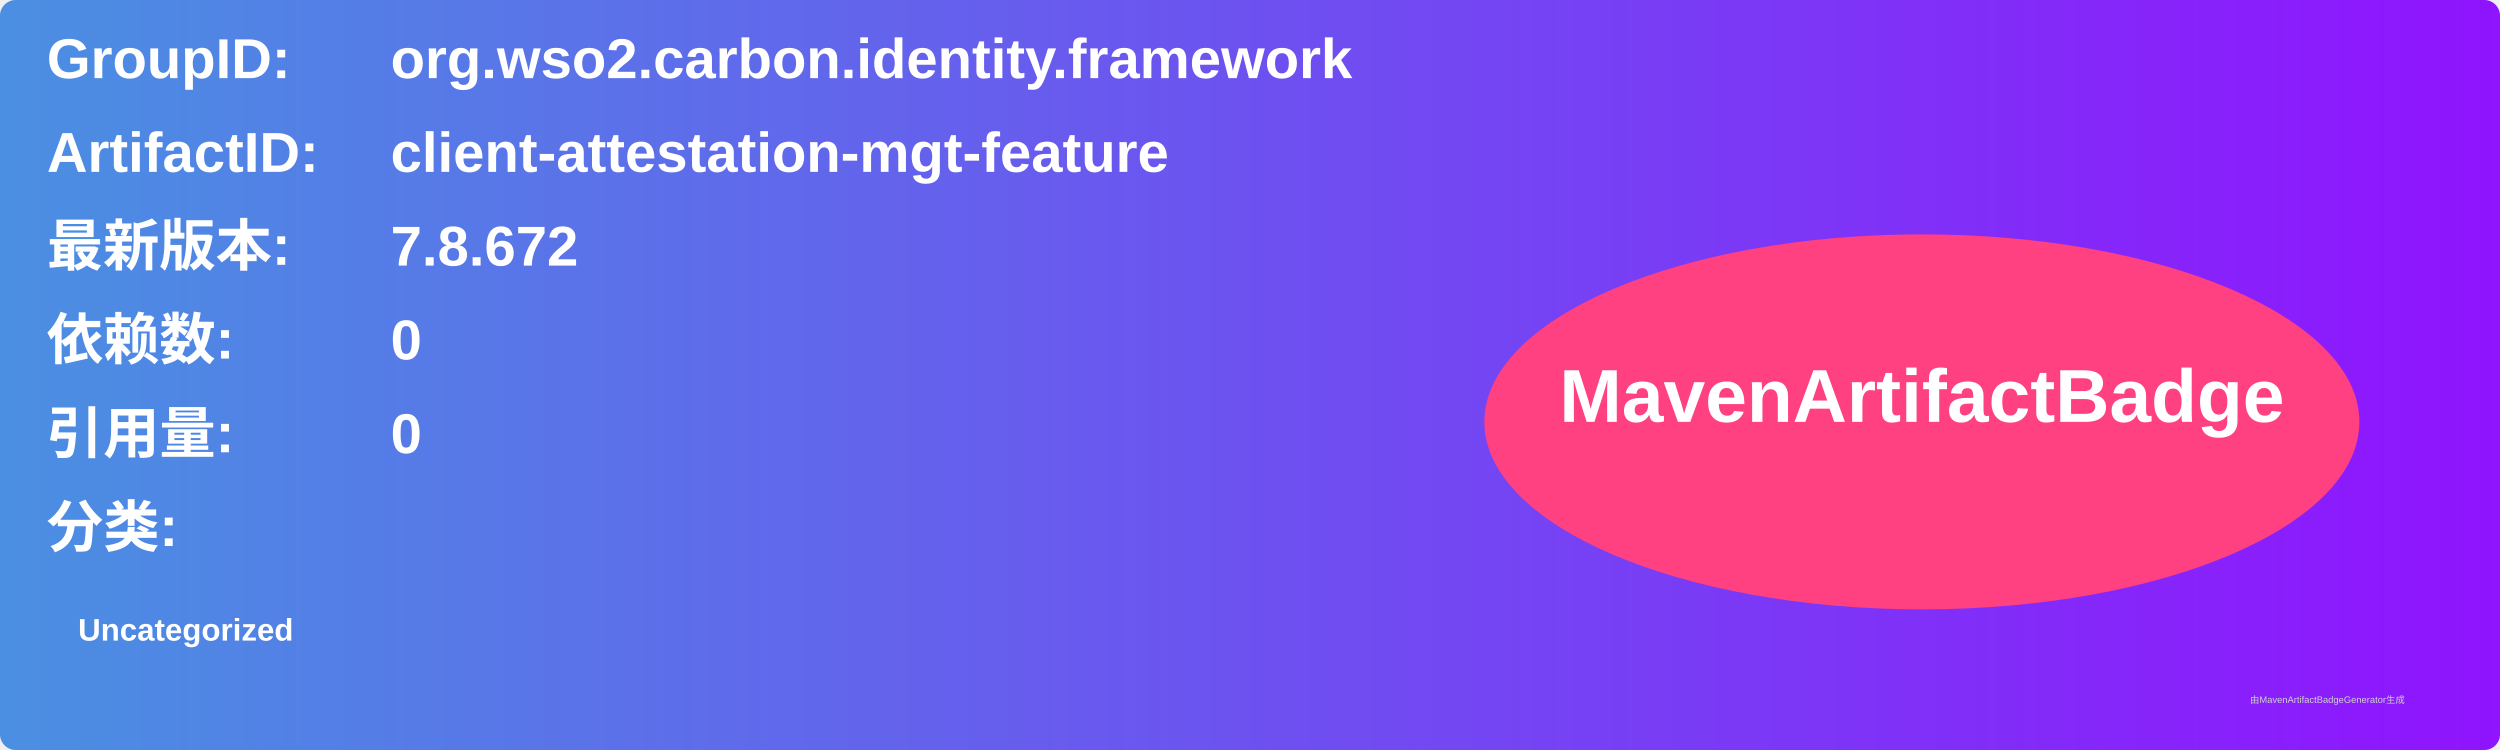
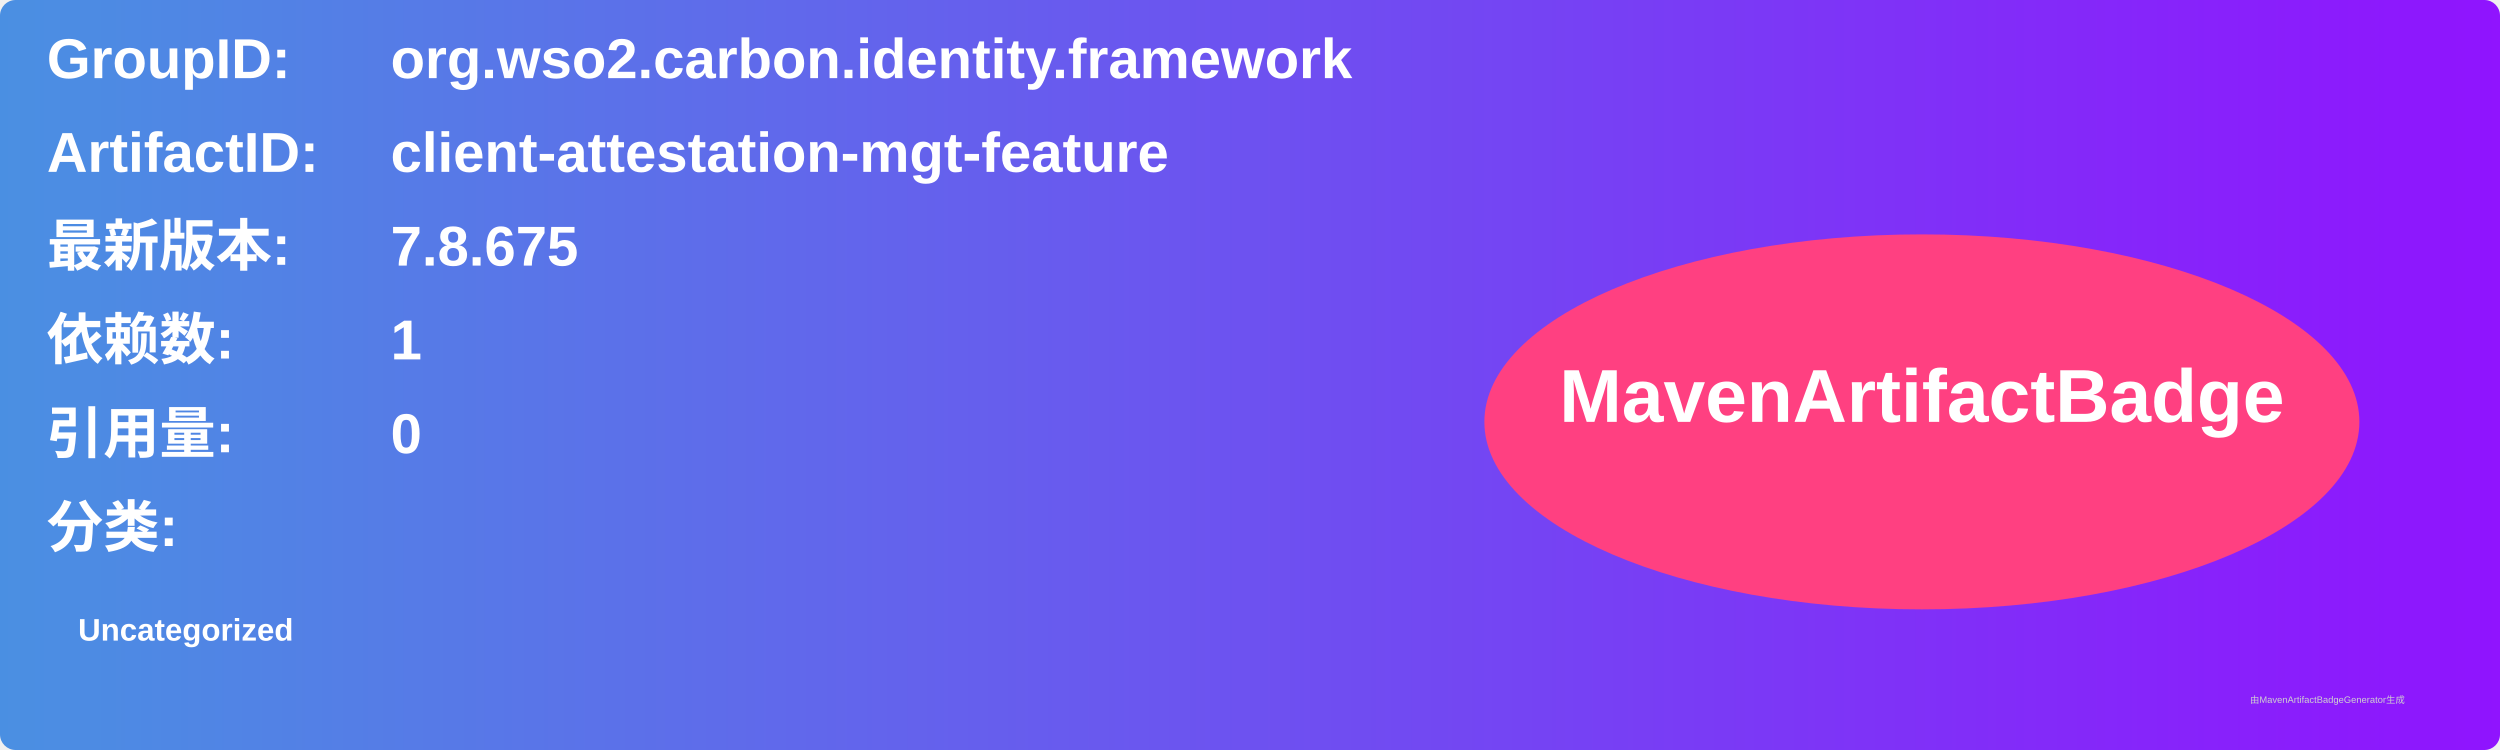
<svg xmlns="http://www.w3.org/2000/svg" width="800" height="240" viewBox="0 0 800 240">
  <linearGradient id="grad" x1="0%" y1="0%" x2="100%" y2="0%">
    <stop offset="0%" stop-color="#4a90e2" />
    <stop offset="100%" stop-color="#9013fe" />
  </linearGradient>
  <rect width="100%" height="100%" rx="5" ry="5" fill="url(#grad)" />
  <g transform="translate(15, 15)">
    <text x="0" y="10" font-family="Arial" font-size="18" fill="white" font-weight="bold" width="260">GroupID:</text>
    <text x="110" y="10" font-family="Arial" font-size="18" fill="white" font-weight="bold" width="460">org.wso2.carbon.identity.framework</text>
    <text x="0" y="40" font-family="Arial" font-size="18" fill="white" font-weight="bold" width="260">ArtifactID:</text>
    <text x="110" y="40" font-family="Arial" font-size="18" fill="white" font-weight="bold" width="460">client-attestation-mgt-feature</text>
    <text x="0" y="70" font-family="Arial" font-size="18" fill="white" font-weight="bold">最新版本:</text>
    <text x="110" y="70" font-family="Arial" font-size="18" fill="white" font-weight="bold">
-       <tspan font-weight="bold">7.8.672</tspan>
+       <tspan font-weight="bold">7.8.675</tspan>
    </text>
    <text x="0" y="100" font-family="Arial" font-size="18" fill="white" font-weight="bold">依赖数: </text>
    <text x="110" y="100" font-family="Arial" font-size="18" fill="white">
-       <tspan font-weight="bold">0</tspan>
+       <tspan font-weight="bold">1</tspan>
    </text>
    <text x="0" y="130" font-family="Arial" font-size="18" fill="white" font-weight="bold">引用量: </text>
    <text x="110" y="130" font-family="Arial" font-size="18" fill="white">
      <tspan font-weight="bold">0</tspan>
    </text>
    <text x="0" y="160" font-family="Arial" font-size="18" fill="white" font-weight="bold">分类:</text>
    <text x="10" y="190" font-family="Arial" font-size="10" fill="white">
      <tspan font-weight="bold">Uncategorized</tspan>
    </text>
    <ellipse cx="600" cy="120" rx="140" ry="60" fill="#ff4081" />
    <text x="600" y="120" text-anchor="middle" font-family="Arial" font-size="24" fill="white" font-weight="bold">MavenArtifactBadge</text>
  </g>
  <text x="720" y="225" font-family="Arial" font-size="3" fill="#d0d0d0">由MavenArtifactBadgeGenerator生成</text>
</svg>
